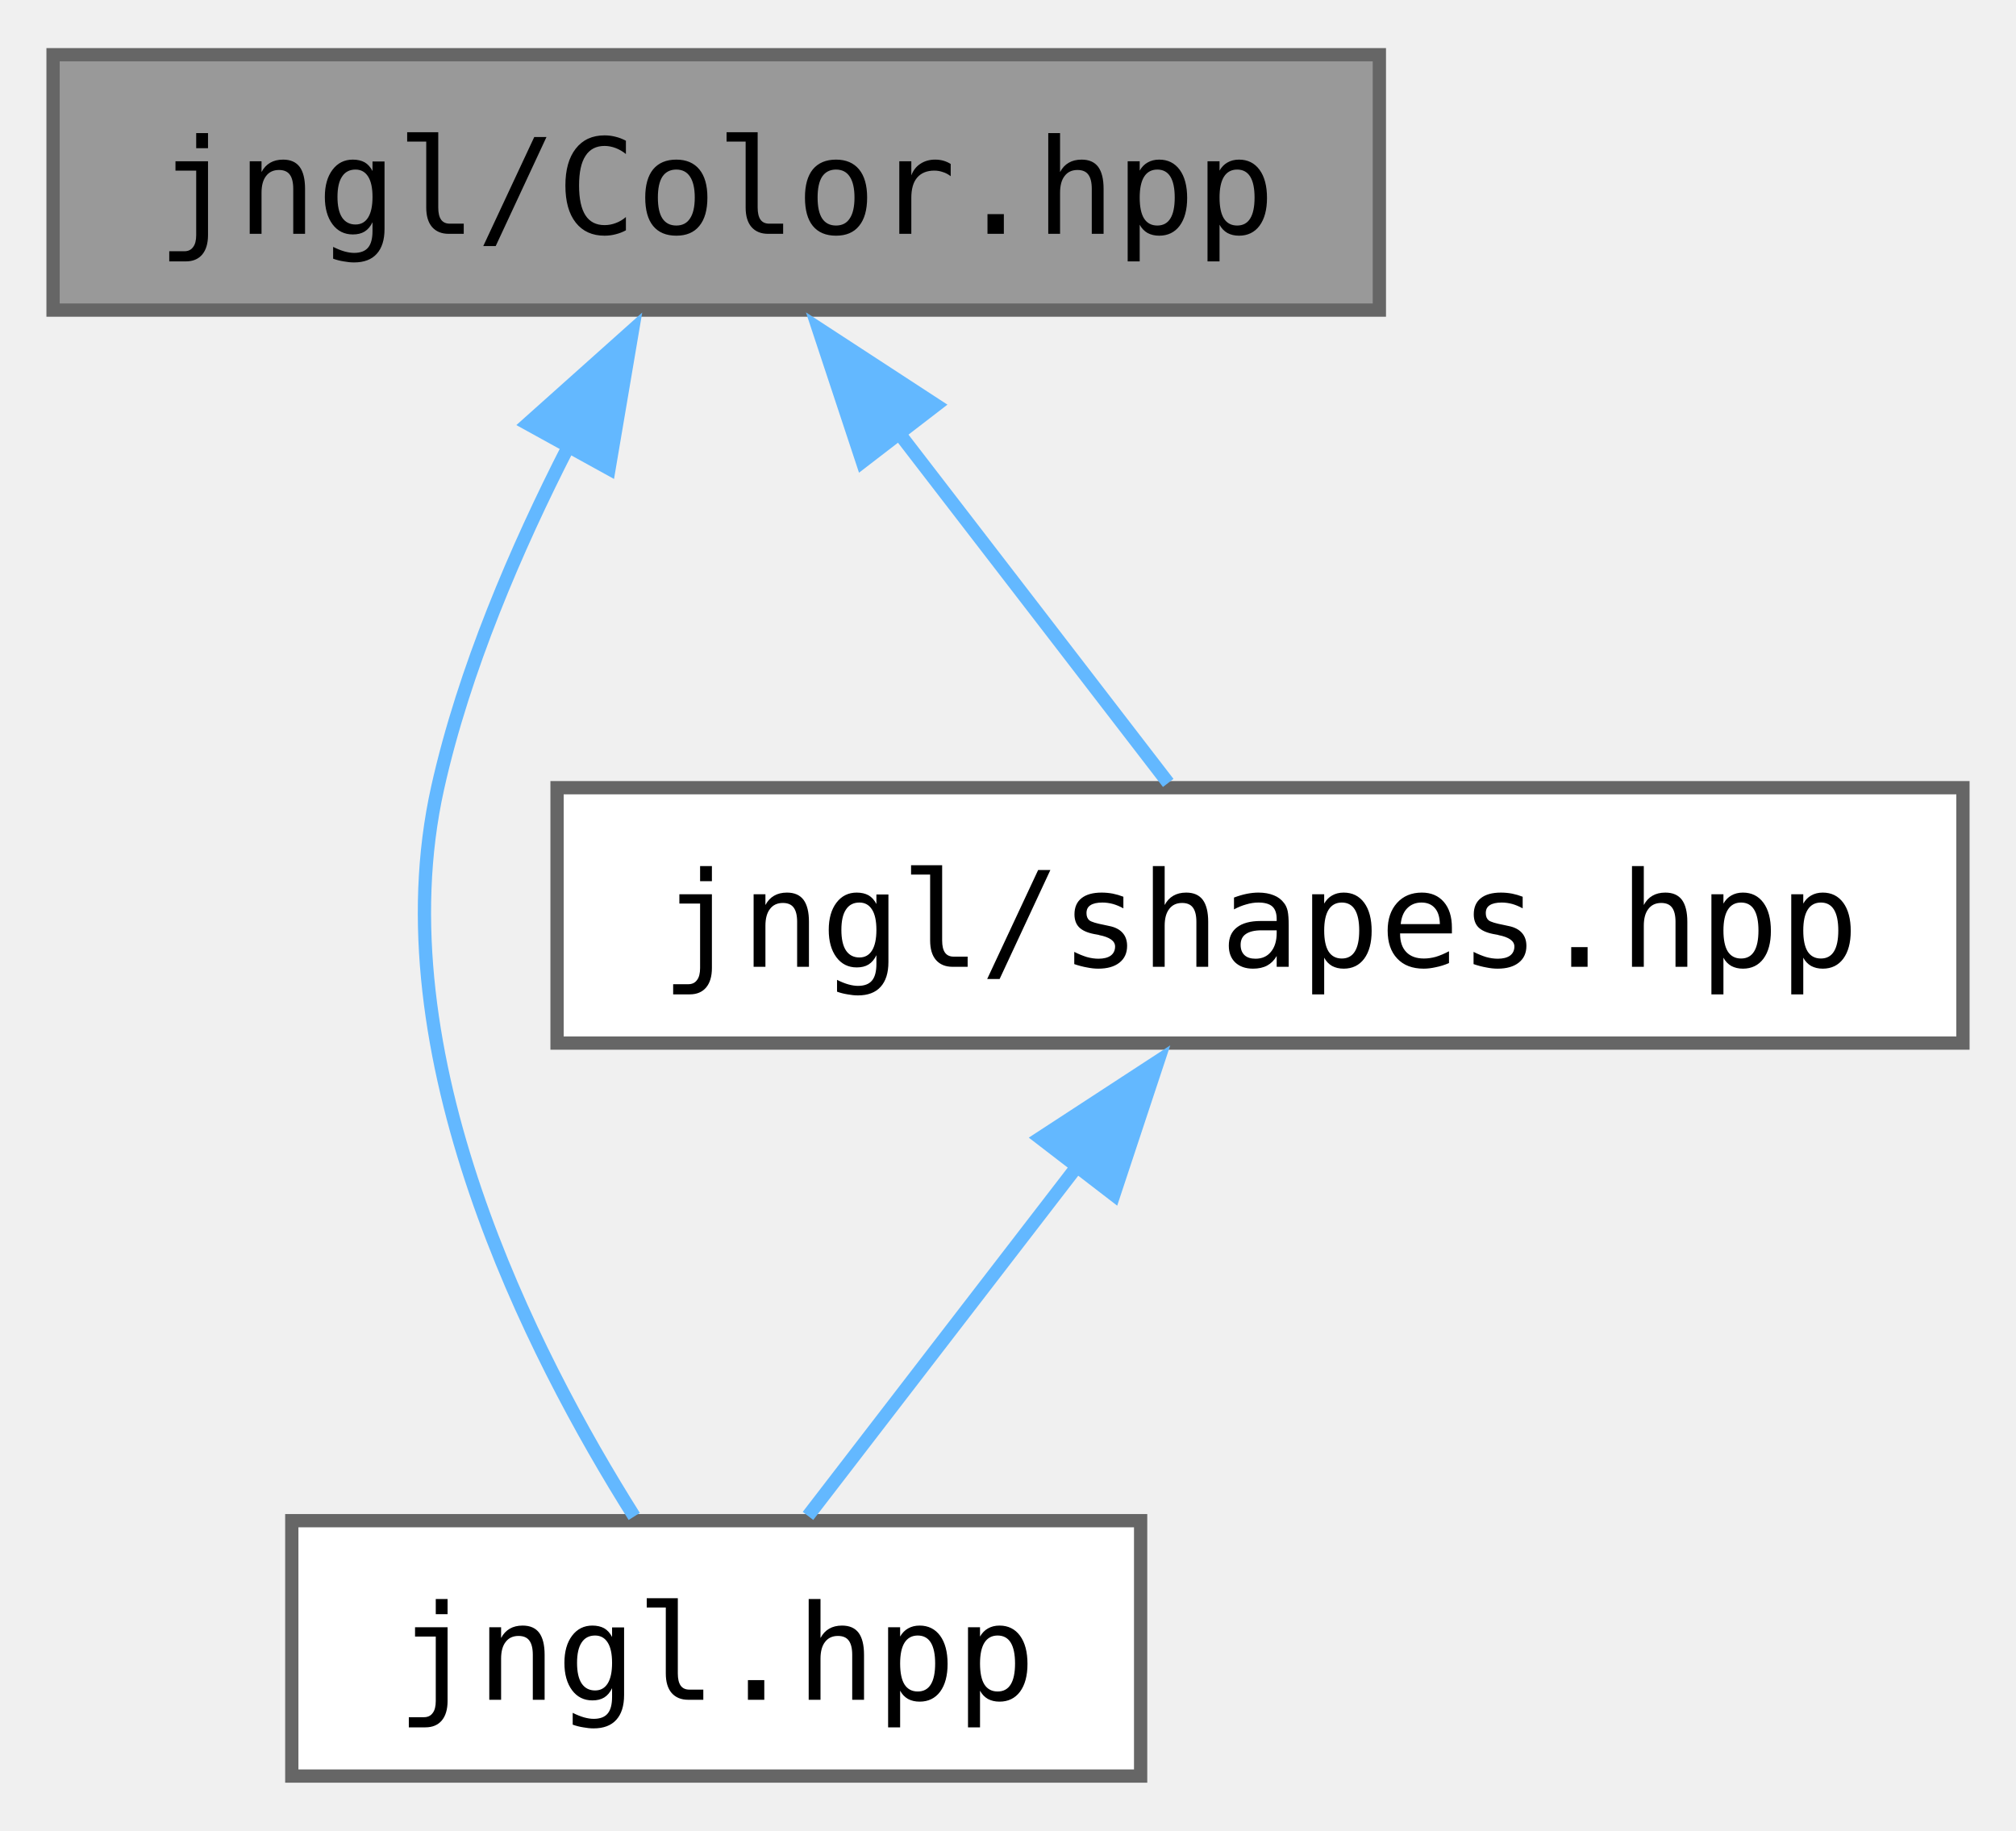
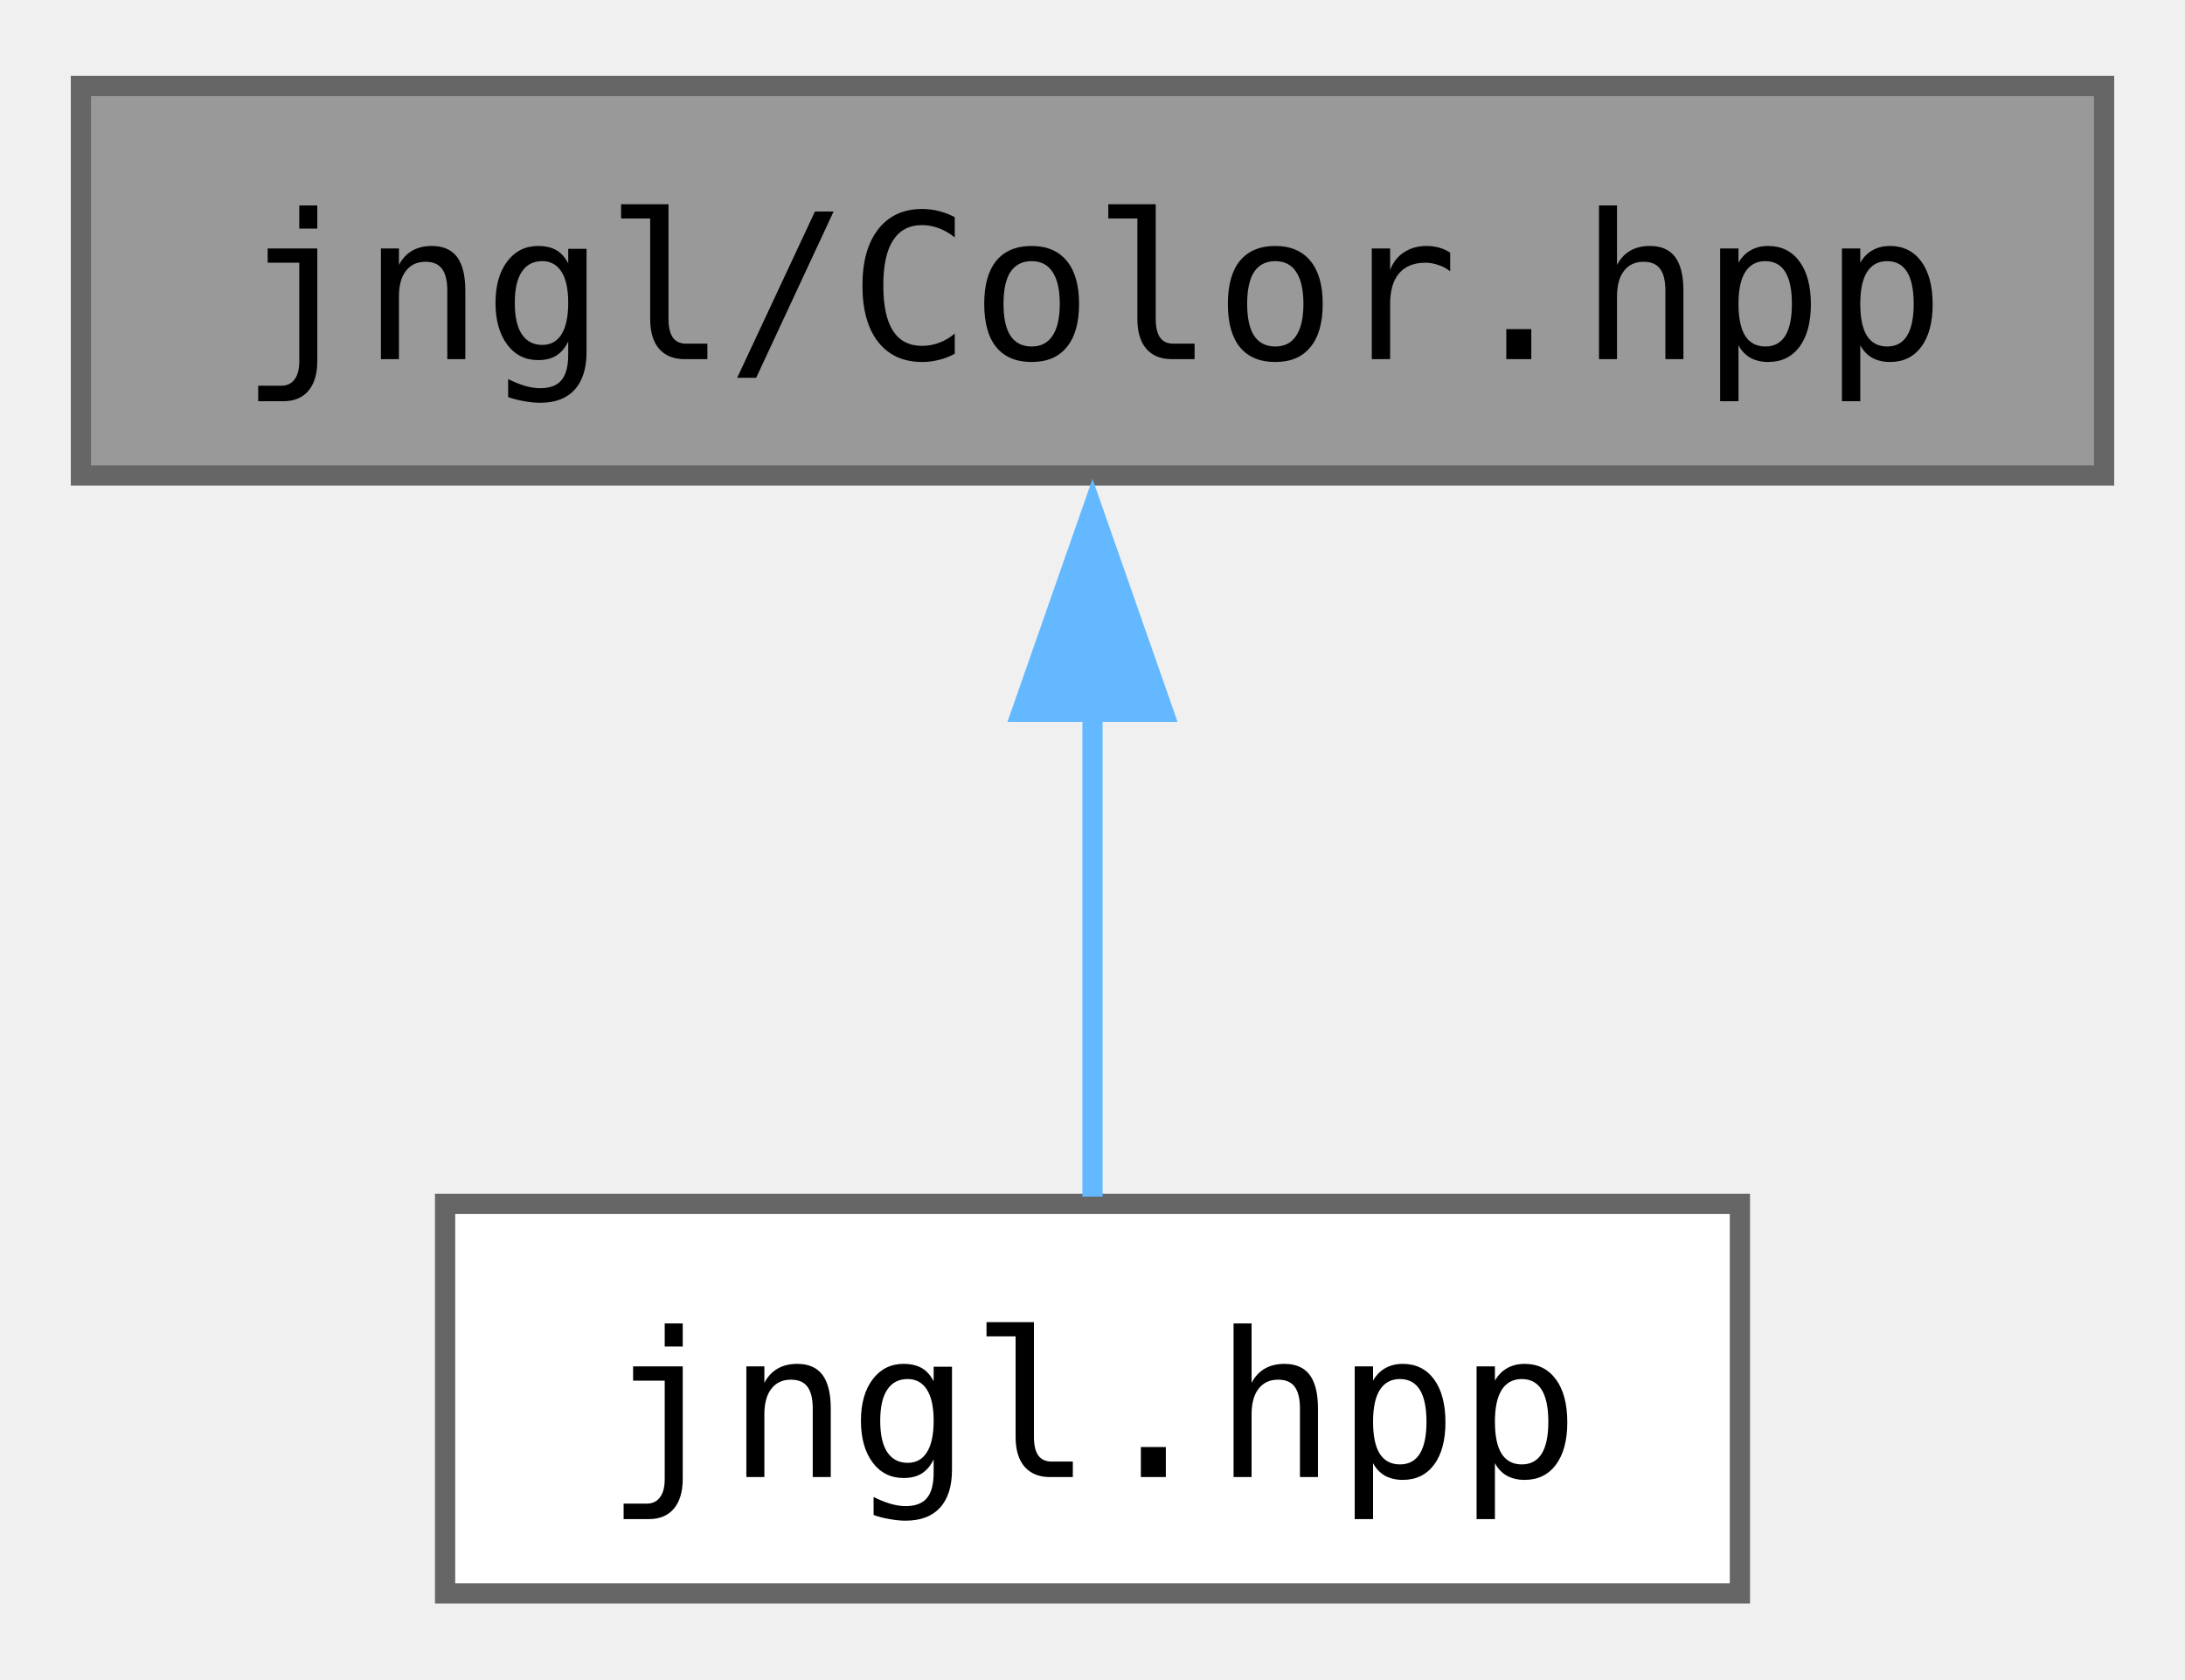
- <svg xmlns="http://www.w3.org/2000/svg" xmlns:xlink="http://www.w3.org/1999/xlink" width="152pt" height="138pt" viewBox="0.00 0.00 152.00 137.75">
-   <g id="graph0" class="graph" transform="scale(1 1) rotate(0) translate(4 133.75)">
+ <svg xmlns="http://www.w3.org/2000/svg" xmlns:xlink="http://www.w3.org/1999/xlink" width="108pt" height="83pt" viewBox="0.00 0.00 108.00 82.50">
+   <g id="graph0" class="graph" transform="scale(1 1) rotate(0) translate(4 78.5)">
    <g id="Node000001" class="node">
      <g id="a_Node000001">
        <a xlink:title="Contains jngl::Color class.">
-           <polygon fill="#999999" stroke="#666666" points="100,-129.75 0,-129.75 0,-110.5 100,-110.5 100,-129.75" />
-           <text text-anchor="middle" x="50" y="-116.25" font-family="ui-monospace,monospace" font-size="10.00">jngl/Color.hpp</text>
+           <polygon fill="#999999" stroke="#666666" points="100,-74.5 0,-74.5 0,-55.25 100,-55.25 100,-74.5" />
+           <text text-anchor="middle" x="50" y="-61" font-family="ui-monospace,monospace" font-size="10.00">jngl/Color.hpp</text>
        </a>
      </g>
    </g>
    <g id="Node000002" class="node">
      <g id="a_Node000002">
        <a xlink:href="jngl_8hpp.html" target="_top" xlink:title="Includes all JNGL headers except for init.hpp.">
          <polygon fill="white" stroke="#666666" points="82,-19.25 18,-19.25 18,0 82,0 82,-19.25" />
          <text text-anchor="middle" x="50" y="-5.75" font-family="ui-monospace,monospace" font-size="10.00">jngl.hpp</text>
        </a>
      </g>
    </g>
    <g id="edge1_Node000001_Node000002" class="edge">
      <g id="a_edge1_Node000001_Node000002">
        <a xlink:title=" ">
-           <path fill="none" stroke="#63b8ff" d="M38.88,-100.27C34.93,-92.56 30.98,-83.37 29,-74.5 24.52,-54.45 36.12,-31.78 43.82,-19.57" />
-           <polygon fill="#63b8ff" stroke="#63b8ff" points="35.79,-101.93 43.69,-108.99 41.92,-98.55 35.79,-101.93" />
-         </a>
-       </g>
-     </g>
-     <g id="Node000003" class="node">
-       <g id="a_Node000003">
-         <a xlink:href="shapes_8hpp.html" target="_top" xlink:title="Functions for drawing shapes.">
-           <polygon fill="white" stroke="#666666" points="144,-74.5 38,-74.5 38,-55.25 144,-55.25 144,-74.5" />
-           <text text-anchor="middle" x="91" y="-61" font-family="ui-monospace,monospace" font-size="10.00">jngl/shapes.hpp</text>
-         </a>
-       </g>
-     </g>
-     <g id="edge2_Node000001_Node000003" class="edge">
-       <g id="a_edge2_Node000001_Node000003">
-         <a xlink:title=" ">
-           <path fill="none" stroke="#63b8ff" d="M63.59,-101.47C70.46,-92.56 78.49,-82.12 84.08,-74.86" />
-           <polygon fill="#63b8ff" stroke="#63b8ff" points="61.02,-99.07 57.69,-109.13 66.57,-103.34 61.02,-99.07" />
-         </a>
-       </g>
-     </g>
-     <g id="edge3_Node000003_Node000002" class="edge">
-       <g id="a_edge3_Node000003_Node000002">
-         <a xlink:title=" ">
-           <path fill="none" stroke="#63b8ff" d="M77.41,-46.22C70.54,-37.31 62.51,-26.87 56.92,-19.61" />
-           <polygon fill="#63b8ff" stroke="#63b8ff" points="74.43,-48.09 83.31,-53.88 79.98,-43.82 74.43,-48.09" />
+           <path fill="none" stroke="#63b8ff" d="M50,-43.63C50,-35.34 50,-26.17 50,-19.61" />
+           <polygon fill="#63b8ff" stroke="#63b8ff" points="46.5,-43.57 50,-53.57 53.5,-43.57 46.5,-43.57" />
        </a>
      </g>
    </g>
  </g>
</svg>
